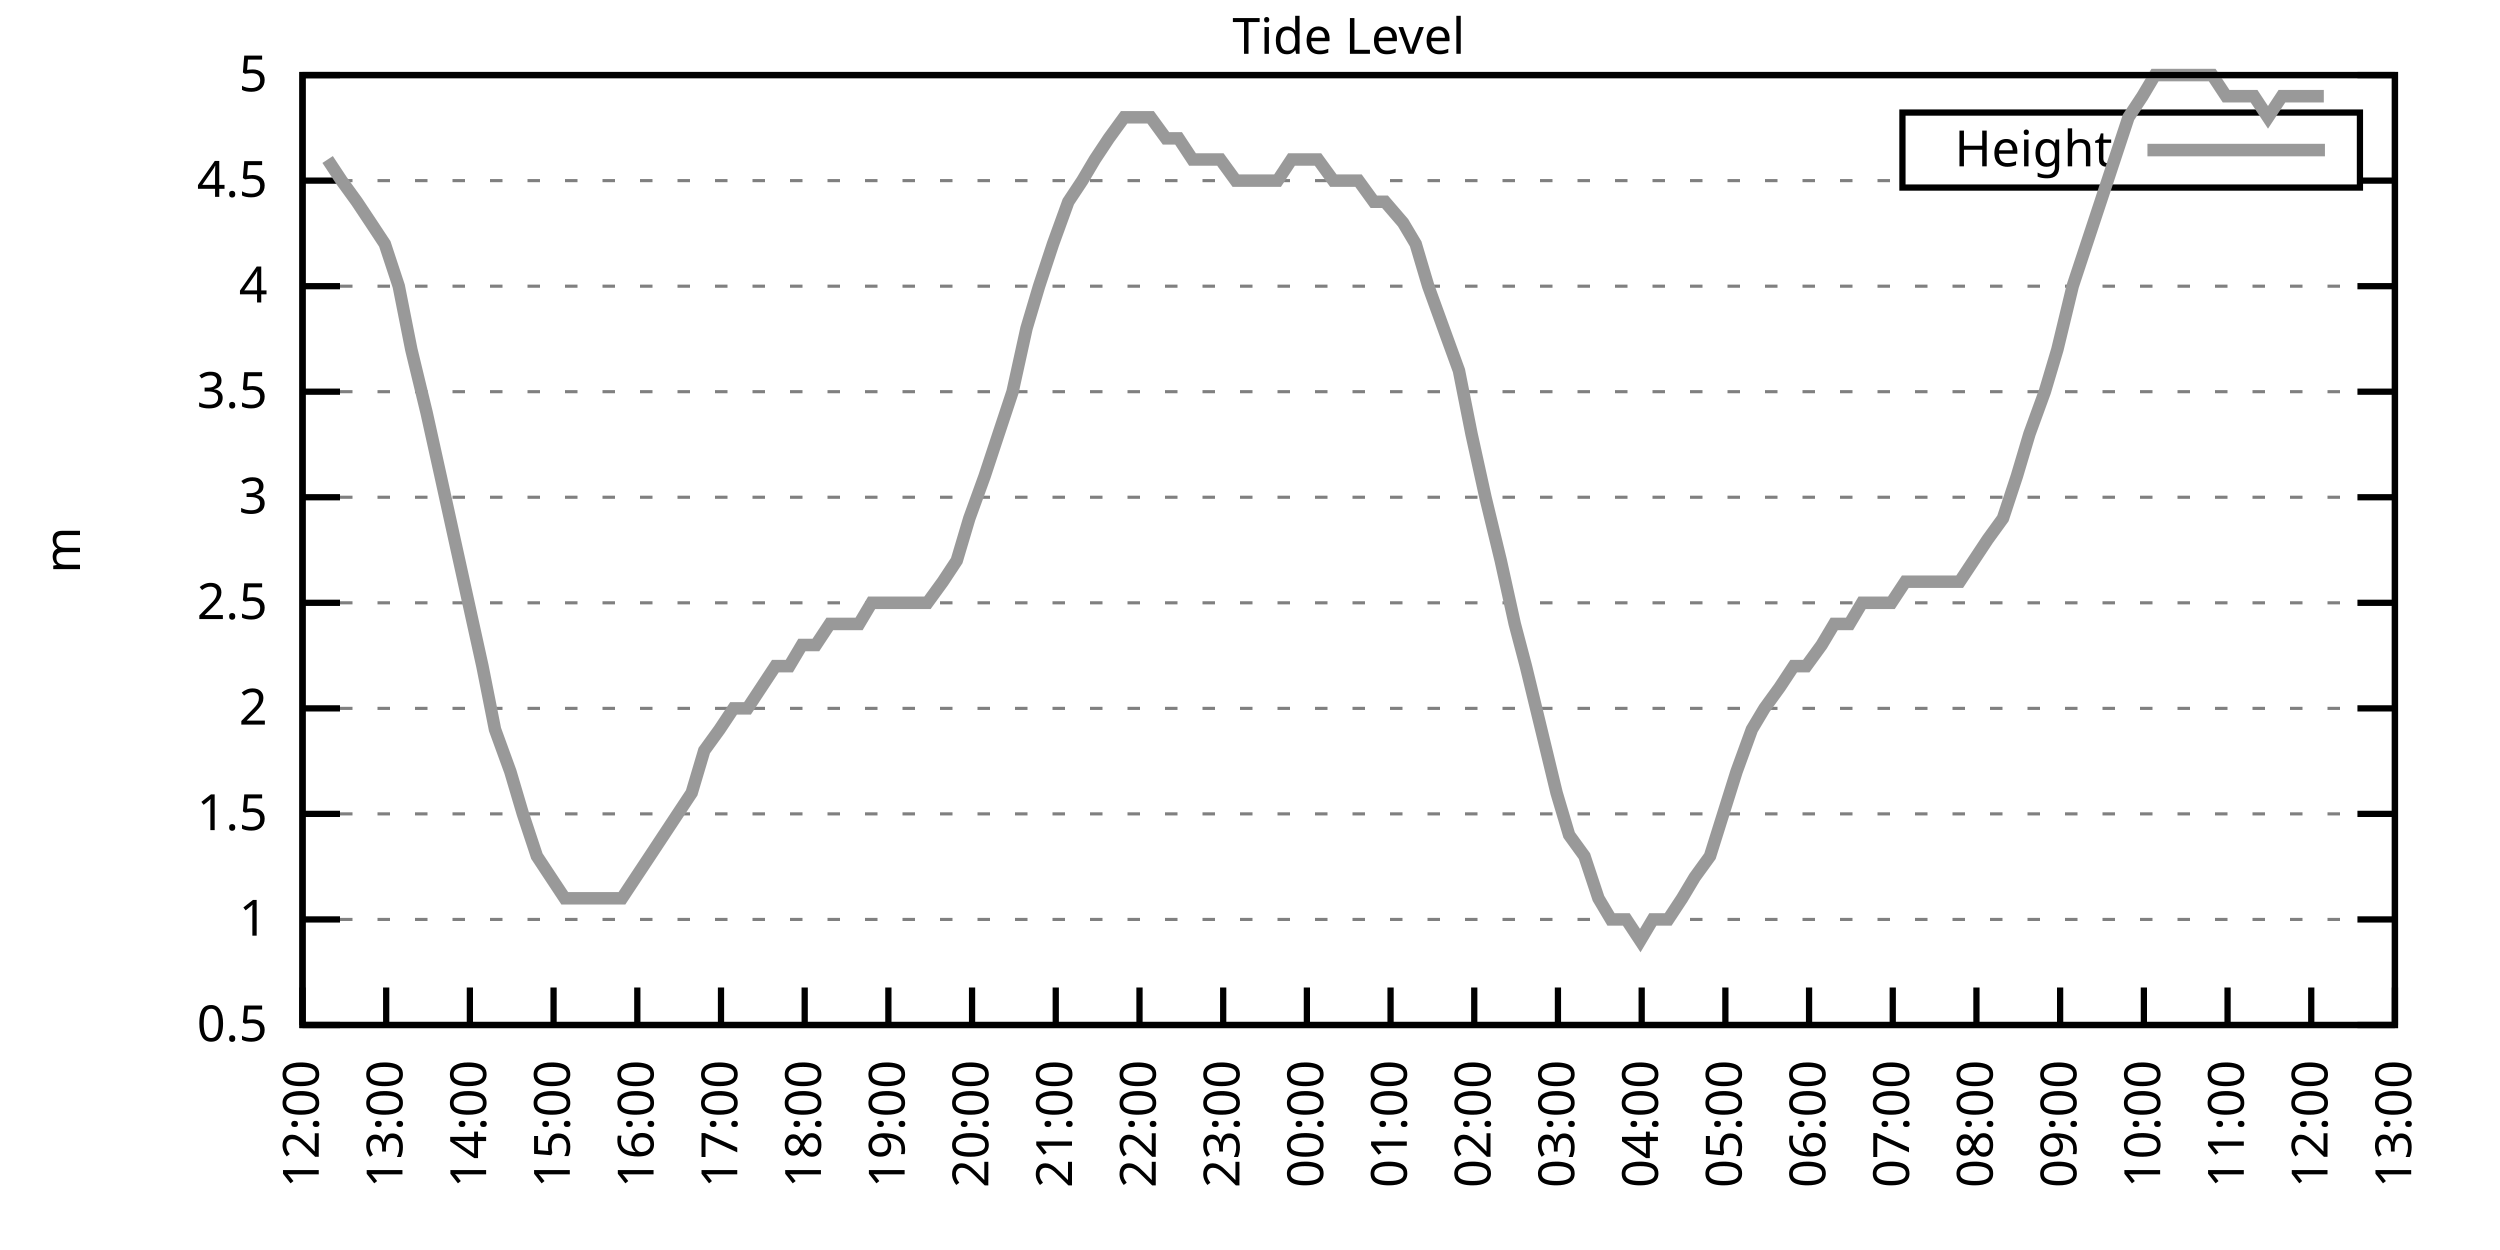
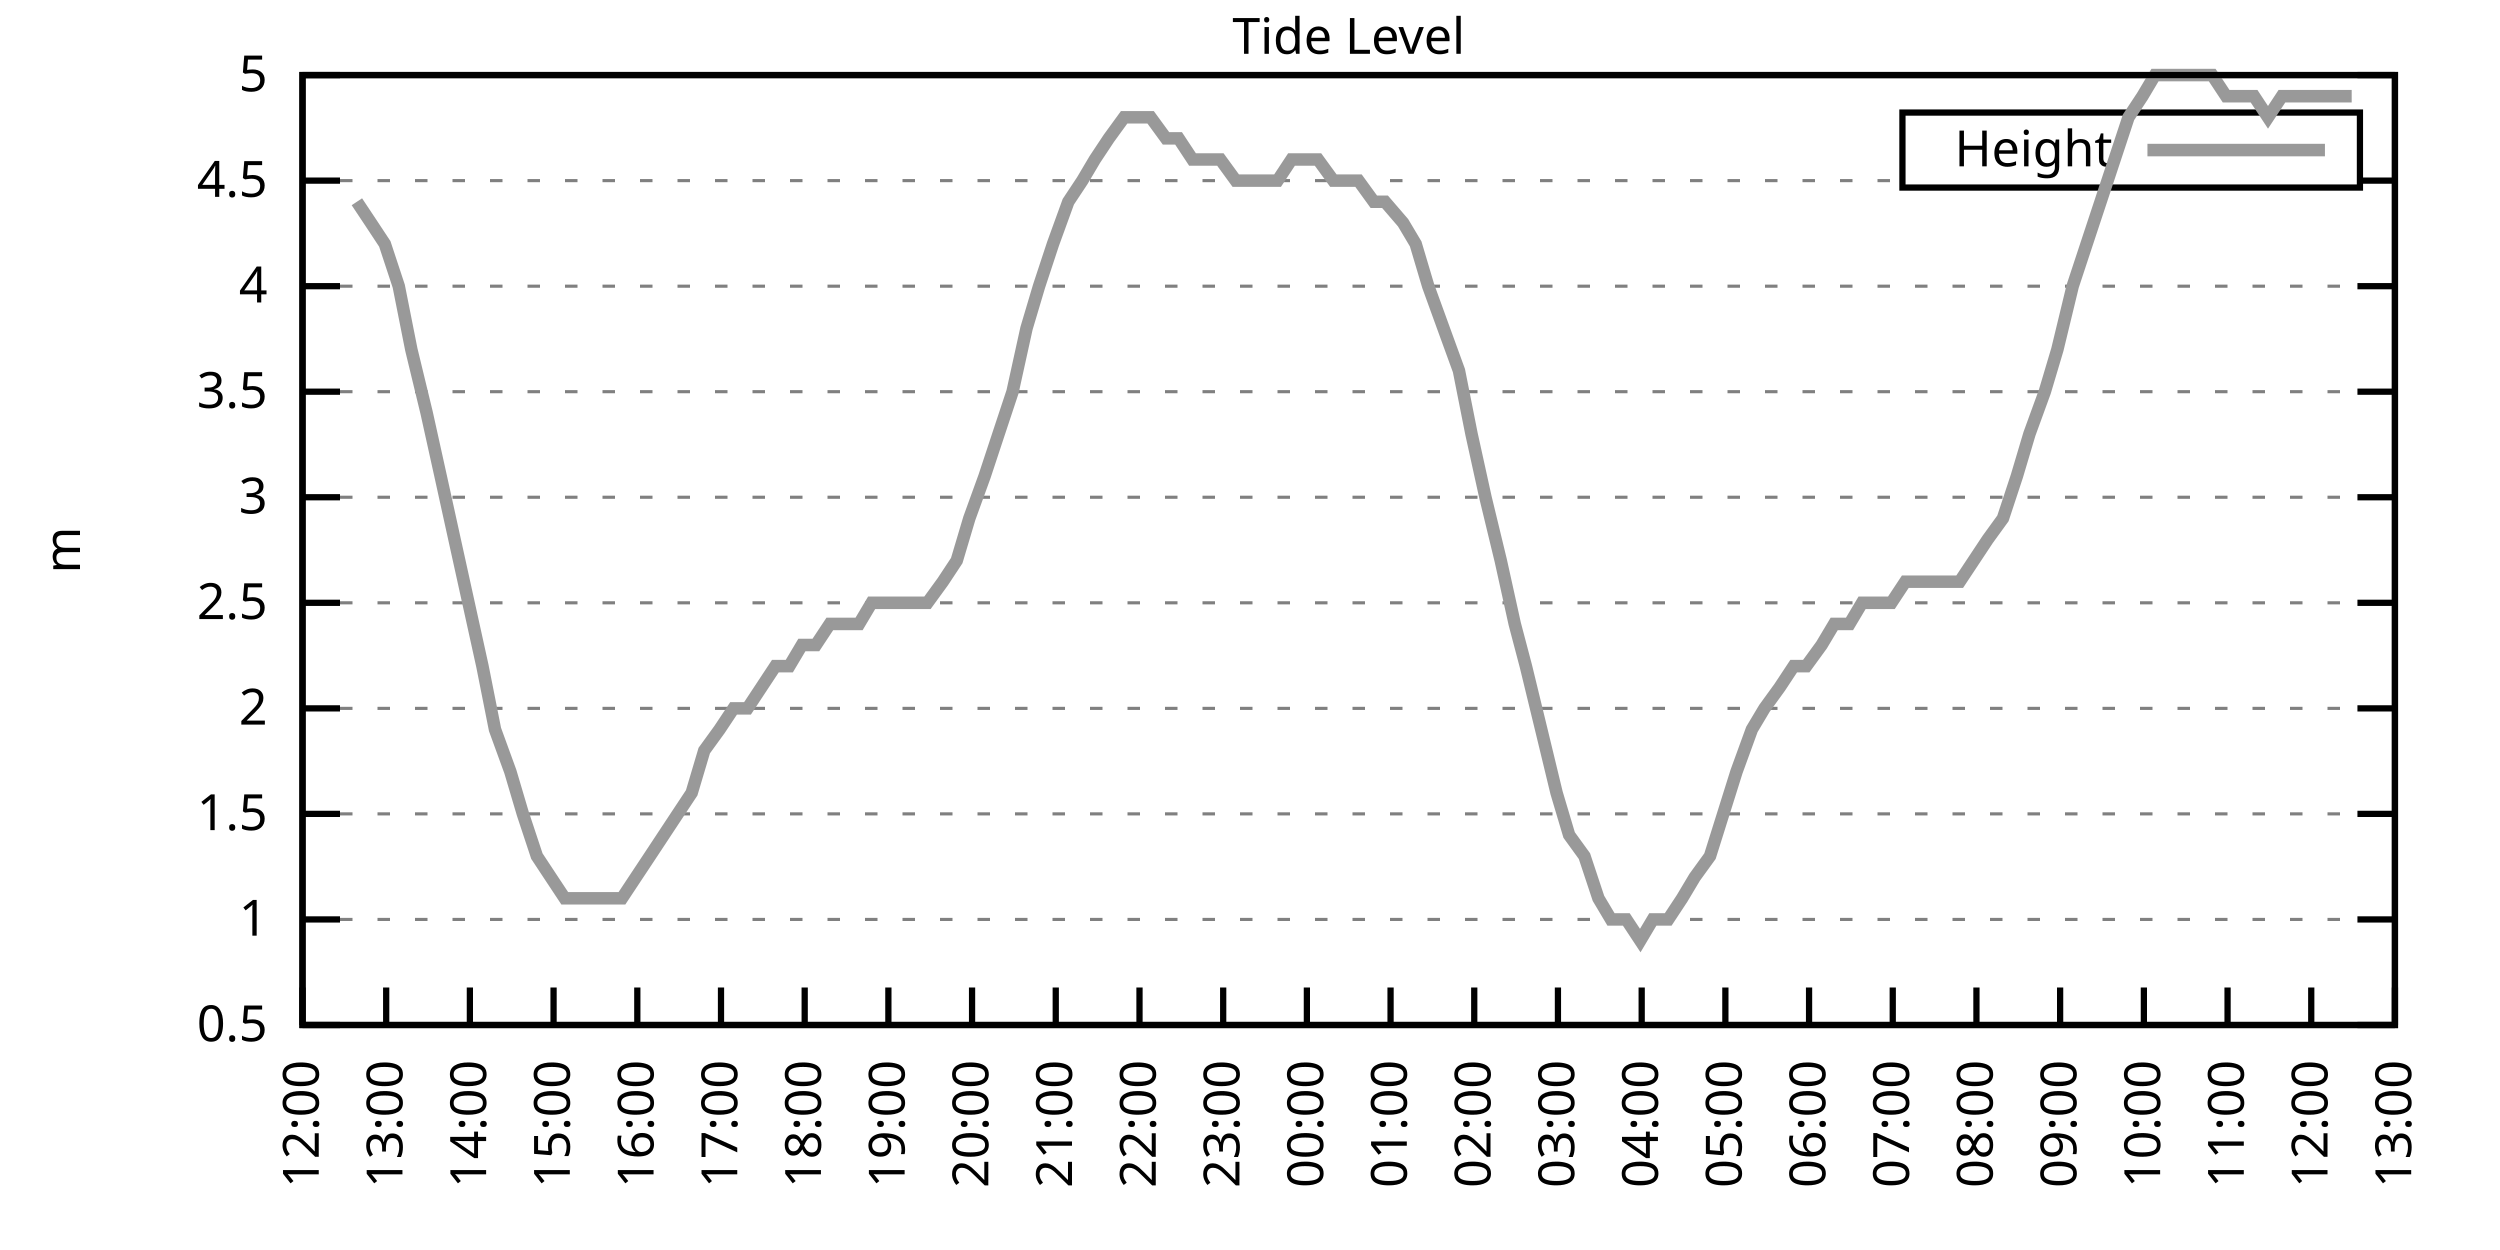
<svg xmlns="http://www.w3.org/2000/svg" xmlns:xlink="http://www.w3.org/1999/xlink" width="400" height="200" viewBox="0 0 400 200">
  <g id="gnuplot_canvas">
    <rect x="0" y="0" width="400" height="200" fill="none" />
    <defs>
      <circle id="gpDot" r="0.5" stroke-width="0.5" stroke="currentColor" />
      <path id="gpPt0" stroke-width="0.333" stroke="currentColor" d="M-1,0 h2 M0,-1 v2" />
      <path id="gpPt1" stroke-width="0.333" stroke="currentColor" d="M-1,-1 L1,1 M1,-1 L-1,1" />
      <path id="gpPt2" stroke-width="0.333" stroke="currentColor" d="M-1,0 L1,0 M0,-1 L0,1 M-1,-1 L1,1 M-1,1 L1,-1" />
      <rect id="gpPt3" stroke-width="0.333" stroke="currentColor" x="-1" y="-1" width="2" height="2" />
      <rect id="gpPt4" stroke-width="0.333" stroke="currentColor" fill="currentColor" x="-1" y="-1" width="2" height="2" />
      <circle id="gpPt5" stroke-width="0.333" stroke="currentColor" cx="0" cy="0" r="1" />
      <use xlink:href="#gpPt5" id="gpPt6" fill="currentColor" stroke="none" />
      <path id="gpPt7" stroke-width="0.333" stroke="currentColor" d="M0,-1.33 L-1.33,0.67 L1.33,0.67 z" />
      <use xlink:href="#gpPt7" id="gpPt8" fill="currentColor" stroke="none" />
      <use xlink:href="#gpPt7" id="gpPt9" stroke="currentColor" transform="rotate(180)" />
      <use xlink:href="#gpPt9" id="gpPt10" fill="currentColor" stroke="none" />
      <use xlink:href="#gpPt3" id="gpPt11" stroke="currentColor" transform="rotate(45)" />
      <use xlink:href="#gpPt11" id="gpPt12" fill="currentColor" stroke="none" />
      <path id="gpPt13" stroke-width="0.333" stroke="currentColor" d="M0,1.330 L1.265,0.411 L0.782,-1.067 L-0.782,-1.076 L-1.265,0.411 z" />
      <use xlink:href="#gpPt13" id="gpPt14" fill="currentColor" stroke="none" />
      <filter id="textbox" filterUnits="objectBoundingBox" x="0" y="0" height="1" width="1">
        <feFlood flood-color="white" flood-opacity="1" result="bgnd" />
        <feComposite in="SourceGraphic" in2="bgnd" operator="atop" />
      </filter>
      <filter id="greybox" filterUnits="objectBoundingBox" x="0" y="0" height="1" width="1">
        <feFlood flood-color="lightgrey" flood-opacity="1" result="grey" />
        <feComposite in="SourceGraphic" in2="grey" operator="atop" />
      </filter>
    </defs>
    <g fill="none" color="white" stroke="currentColor" stroke-width="1.00" stroke-linecap="butt" stroke-linejoin="miter">
</g>
    <g fill="none" color="black" stroke="currentColor" stroke-width="1.00" stroke-linecap="butt" stroke-linejoin="miter">
      <g stroke="none" shape-rendering="crispEdges">
        <polygon fill="rgb(255, 255, 255)" points="48.40,164.00 383.18,164.00 383.18,12.02 48.40,12.02 " />
      </g>
    </g>
    <g fill="none" color="black" stroke="currentColor" stroke-width="1.00" stroke-linecap="butt" stroke-linejoin="miter">
</g>
    <g fill="none" color="black" stroke="black" stroke-width="0.50" stroke-linecap="butt" stroke-linejoin="miter">
</g>
    <g fill="none" color="gray" stroke="currentColor" stroke-width="0.50" stroke-linecap="butt" stroke-linejoin="miter">
      <path stroke="gray" stroke-dasharray="2,4" class="gridline" d="M48.40,164.00 L383.19,164.00  " />
    </g>
    <g fill="none" color="gray" stroke="gray" stroke-width="1.00" stroke-linecap="butt" stroke-linejoin="miter">
</g>
    <g fill="none" color="black" stroke="currentColor" stroke-width="1.00" stroke-linecap="butt" stroke-linejoin="miter">
      <path stroke="black" d="M48.40,164.00 L54.40,164.00 M383.19,164.00 L377.19,164.00  " />
      <g transform="translate(42.80,166.60)" stroke="none" fill="black" font-family="Sans" font-size="8.00" text-anchor="end">
        <text>
          <tspan font-family="Sans"> 0.5</tspan>
        </text>
      </g>
    </g>
    <g fill="none" color="black" stroke="currentColor" stroke-width="1.00" stroke-linecap="butt" stroke-linejoin="miter">
</g>
    <g fill="none" color="black" stroke="black" stroke-width="0.50" stroke-linecap="butt" stroke-linejoin="miter">
</g>
    <g fill="none" color="gray" stroke="currentColor" stroke-width="0.50" stroke-linecap="butt" stroke-linejoin="miter">
      <path stroke="gray" stroke-dasharray="2,4" class="gridline" d="M48.40,147.11 L383.19,147.11  " />
    </g>
    <g fill="none" color="gray" stroke="gray" stroke-width="1.00" stroke-linecap="butt" stroke-linejoin="miter">
</g>
    <g fill="none" color="black" stroke="currentColor" stroke-width="1.00" stroke-linecap="butt" stroke-linejoin="miter">
      <path stroke="black" d="M48.40,147.11 L54.40,147.11 M383.19,147.11 L377.19,147.11  " />
      <g transform="translate(42.80,149.71)" stroke="none" fill="black" font-family="Sans" font-size="8.00" text-anchor="end">
        <text>
          <tspan font-family="Sans"> 1</tspan>
        </text>
      </g>
    </g>
    <g fill="none" color="black" stroke="currentColor" stroke-width="1.00" stroke-linecap="butt" stroke-linejoin="miter">
</g>
    <g fill="none" color="black" stroke="black" stroke-width="0.50" stroke-linecap="butt" stroke-linejoin="miter">
</g>
    <g fill="none" color="gray" stroke="currentColor" stroke-width="0.50" stroke-linecap="butt" stroke-linejoin="miter">
      <path stroke="gray" stroke-dasharray="2,4" class="gridline" d="M48.40,130.22 L383.19,130.22  " />
    </g>
    <g fill="none" color="gray" stroke="gray" stroke-width="1.00" stroke-linecap="butt" stroke-linejoin="miter">
</g>
    <g fill="none" color="black" stroke="currentColor" stroke-width="1.00" stroke-linecap="butt" stroke-linejoin="miter">
      <path stroke="black" d="M48.40,130.22 L54.40,130.22 M383.19,130.22 L377.19,130.22  " />
      <g transform="translate(42.80,132.82)" stroke="none" fill="black" font-family="Sans" font-size="8.00" text-anchor="end">
        <text>
          <tspan font-family="Sans"> 1.5</tspan>
        </text>
      </g>
    </g>
    <g fill="none" color="black" stroke="currentColor" stroke-width="1.00" stroke-linecap="butt" stroke-linejoin="miter">
</g>
    <g fill="none" color="black" stroke="black" stroke-width="0.50" stroke-linecap="butt" stroke-linejoin="miter">
</g>
    <g fill="none" color="gray" stroke="currentColor" stroke-width="0.50" stroke-linecap="butt" stroke-linejoin="miter">
      <path stroke="gray" stroke-dasharray="2,4" class="gridline" d="M48.40,113.34 L383.19,113.34  " />
    </g>
    <g fill="none" color="gray" stroke="gray" stroke-width="1.00" stroke-linecap="butt" stroke-linejoin="miter">
</g>
    <g fill="none" color="black" stroke="currentColor" stroke-width="1.00" stroke-linecap="butt" stroke-linejoin="miter">
      <path stroke="black" d="M48.40,113.34 L54.40,113.34 M383.19,113.34 L377.19,113.34  " />
      <g transform="translate(42.80,115.94)" stroke="none" fill="black" font-family="Sans" font-size="8.00" text-anchor="end">
        <text>
          <tspan font-family="Sans"> 2</tspan>
        </text>
      </g>
    </g>
    <g fill="none" color="black" stroke="currentColor" stroke-width="1.00" stroke-linecap="butt" stroke-linejoin="miter">
</g>
    <g fill="none" color="black" stroke="black" stroke-width="0.50" stroke-linecap="butt" stroke-linejoin="miter">
</g>
    <g fill="none" color="gray" stroke="currentColor" stroke-width="0.50" stroke-linecap="butt" stroke-linejoin="miter">
      <path stroke="gray" stroke-dasharray="2,4" class="gridline" d="M48.40,96.45 L383.19,96.45  " />
    </g>
    <g fill="none" color="gray" stroke="gray" stroke-width="1.00" stroke-linecap="butt" stroke-linejoin="miter">
</g>
    <g fill="none" color="black" stroke="currentColor" stroke-width="1.00" stroke-linecap="butt" stroke-linejoin="miter">
      <path stroke="black" d="M48.40,96.45 L54.40,96.45 M383.19,96.45 L377.19,96.45  " />
      <g transform="translate(42.80,99.05)" stroke="none" fill="black" font-family="Sans" font-size="8.00" text-anchor="end">
        <text>
          <tspan font-family="Sans"> 2.5</tspan>
        </text>
      </g>
    </g>
    <g fill="none" color="black" stroke="currentColor" stroke-width="1.00" stroke-linecap="butt" stroke-linejoin="miter">
</g>
    <g fill="none" color="black" stroke="black" stroke-width="0.50" stroke-linecap="butt" stroke-linejoin="miter">
</g>
    <g fill="none" color="gray" stroke="currentColor" stroke-width="0.50" stroke-linecap="butt" stroke-linejoin="miter">
      <path stroke="gray" stroke-dasharray="2,4" class="gridline" d="M48.40,79.56 L383.19,79.56  " />
    </g>
    <g fill="none" color="gray" stroke="gray" stroke-width="1.00" stroke-linecap="butt" stroke-linejoin="miter">
</g>
    <g fill="none" color="black" stroke="currentColor" stroke-width="1.00" stroke-linecap="butt" stroke-linejoin="miter">
      <path stroke="black" d="M48.40,79.56 L54.40,79.56 M383.19,79.56 L377.19,79.56  " />
      <g transform="translate(42.80,82.16)" stroke="none" fill="black" font-family="Sans" font-size="8.00" text-anchor="end">
        <text>
          <tspan font-family="Sans"> 3</tspan>
        </text>
      </g>
    </g>
    <g fill="none" color="black" stroke="currentColor" stroke-width="1.00" stroke-linecap="butt" stroke-linejoin="miter">
</g>
    <g fill="none" color="black" stroke="black" stroke-width="0.50" stroke-linecap="butt" stroke-linejoin="miter">
</g>
    <g fill="none" color="gray" stroke="currentColor" stroke-width="0.50" stroke-linecap="butt" stroke-linejoin="miter">
      <path stroke="gray" stroke-dasharray="2,4" class="gridline" d="M48.40,62.67 L383.19,62.67  " />
    </g>
    <g fill="none" color="gray" stroke="gray" stroke-width="1.00" stroke-linecap="butt" stroke-linejoin="miter">
</g>
    <g fill="none" color="black" stroke="currentColor" stroke-width="1.00" stroke-linecap="butt" stroke-linejoin="miter">
      <path stroke="black" d="M48.40,62.67 L54.40,62.67 M383.19,62.67 L377.19,62.67  " />
      <g transform="translate(42.80,65.27)" stroke="none" fill="black" font-family="Sans" font-size="8.00" text-anchor="end">
        <text>
          <tspan font-family="Sans"> 3.5</tspan>
        </text>
      </g>
    </g>
    <g fill="none" color="black" stroke="currentColor" stroke-width="1.00" stroke-linecap="butt" stroke-linejoin="miter">
</g>
    <g fill="none" color="black" stroke="black" stroke-width="0.50" stroke-linecap="butt" stroke-linejoin="miter">
</g>
    <g fill="none" color="gray" stroke="currentColor" stroke-width="0.50" stroke-linecap="butt" stroke-linejoin="miter">
      <path stroke="gray" stroke-dasharray="2,4" class="gridline" d="M48.40,45.79 L383.19,45.79  " />
    </g>
    <g fill="none" color="gray" stroke="gray" stroke-width="1.00" stroke-linecap="butt" stroke-linejoin="miter">
</g>
    <g fill="none" color="black" stroke="currentColor" stroke-width="1.00" stroke-linecap="butt" stroke-linejoin="miter">
      <path stroke="black" d="M48.40,45.79 L54.40,45.79 M383.19,45.79 L377.19,45.79  " />
      <g transform="translate(42.80,48.39)" stroke="none" fill="black" font-family="Sans" font-size="8.00" text-anchor="end">
        <text>
          <tspan font-family="Sans"> 4</tspan>
        </text>
      </g>
    </g>
    <g fill="none" color="black" stroke="currentColor" stroke-width="1.00" stroke-linecap="butt" stroke-linejoin="miter">
</g>
    <g fill="none" color="black" stroke="black" stroke-width="0.50" stroke-linecap="butt" stroke-linejoin="miter">
</g>
    <g fill="none" color="gray" stroke="currentColor" stroke-width="0.50" stroke-linecap="butt" stroke-linejoin="miter">
      <path stroke="gray" stroke-dasharray="2,4" class="gridline" d="M48.40,28.90 L304.39,28.90 M377.59,28.90 L383.19,28.90  " />
    </g>
    <g fill="none" color="gray" stroke="gray" stroke-width="1.00" stroke-linecap="butt" stroke-linejoin="miter">
</g>
    <g fill="none" color="black" stroke="currentColor" stroke-width="1.00" stroke-linecap="butt" stroke-linejoin="miter">
      <path stroke="black" d="M48.40,28.90 L54.40,28.90 M383.19,28.90 L377.19,28.90  " />
      <g transform="translate(42.80,31.50)" stroke="none" fill="black" font-family="Sans" font-size="8.00" text-anchor="end">
        <text>
          <tspan font-family="Sans"> 4.5</tspan>
        </text>
      </g>
    </g>
    <g fill="none" color="black" stroke="currentColor" stroke-width="1.00" stroke-linecap="butt" stroke-linejoin="miter">
</g>
    <g fill="none" color="black" stroke="black" stroke-width="0.50" stroke-linecap="butt" stroke-linejoin="miter">
</g>
    <g fill="none" color="gray" stroke="currentColor" stroke-width="0.50" stroke-linecap="butt" stroke-linejoin="miter">
      <path stroke="gray" stroke-dasharray="2,4" class="gridline" d="M48.40,12.01 L383.19,12.01  " />
    </g>
    <g fill="none" color="gray" stroke="gray" stroke-width="1.00" stroke-linecap="butt" stroke-linejoin="miter">
</g>
    <g fill="none" color="black" stroke="currentColor" stroke-width="1.00" stroke-linecap="butt" stroke-linejoin="miter">
      <path stroke="black" d="M48.40,12.01 L54.40,12.01 M383.19,12.01 L377.19,12.01  " />
      <g transform="translate(42.80,14.61)" stroke="none" fill="black" font-family="Sans" font-size="8.00" text-anchor="end">
        <text>
          <tspan font-family="Sans"> 5</tspan>
        </text>
      </g>
    </g>
    <g fill="none" color="black" stroke="currentColor" stroke-width="1.00" stroke-linecap="butt" stroke-linejoin="miter">
      <path stroke="black" d="M48.40,164.00 L48.40,158.00  " />
      <g transform="translate(51.00,169.60) rotate(270.00)" stroke="none" fill="black" font-family="Sans" font-size="8.00" text-anchor="end">
        <text>
          <tspan font-family="Sans">12:00</tspan>
        </text>
      </g>
    </g>
    <g fill="none" color="black" stroke="currentColor" stroke-width="1.00" stroke-linecap="butt" stroke-linejoin="miter">
      <path stroke="black" d="M61.79,164.00 L61.79,158.00  " />
      <g transform="translate(64.39,169.60) rotate(270.00)" stroke="none" fill="black" font-family="Sans" font-size="8.00" text-anchor="end">
        <text>
          <tspan font-family="Sans">13:00</tspan>
        </text>
      </g>
    </g>
    <g fill="none" color="black" stroke="currentColor" stroke-width="1.00" stroke-linecap="butt" stroke-linejoin="miter">
      <path stroke="black" d="M75.18,164.00 L75.18,158.00  " />
      <g transform="translate(77.78,169.60) rotate(270.00)" stroke="none" fill="black" font-family="Sans" font-size="8.00" text-anchor="end">
        <text>
          <tspan font-family="Sans">14:00</tspan>
        </text>
      </g>
    </g>
    <g fill="none" color="black" stroke="currentColor" stroke-width="1.00" stroke-linecap="butt" stroke-linejoin="miter">
      <path stroke="black" d="M88.57,164.00 L88.57,158.00  " />
      <g transform="translate(91.17,169.60) rotate(270.00)" stroke="none" fill="black" font-family="Sans" font-size="8.00" text-anchor="end">
        <text>
          <tspan font-family="Sans">15:00</tspan>
        </text>
      </g>
    </g>
    <g fill="none" color="black" stroke="currentColor" stroke-width="1.00" stroke-linecap="butt" stroke-linejoin="miter">
      <path stroke="black" d="M101.97,164.00 L101.97,158.00  " />
      <g transform="translate(104.57,169.60) rotate(270.00)" stroke="none" fill="black" font-family="Sans" font-size="8.00" text-anchor="end">
        <text>
          <tspan font-family="Sans">16:00</tspan>
        </text>
      </g>
    </g>
    <g fill="none" color="black" stroke="currentColor" stroke-width="1.00" stroke-linecap="butt" stroke-linejoin="miter">
      <path stroke="black" d="M115.36,164.00 L115.36,158.00  " />
      <g transform="translate(117.96,169.60) rotate(270.00)" stroke="none" fill="black" font-family="Sans" font-size="8.00" text-anchor="end">
        <text>
          <tspan font-family="Sans">17:00</tspan>
        </text>
      </g>
    </g>
    <g fill="none" color="black" stroke="currentColor" stroke-width="1.00" stroke-linecap="butt" stroke-linejoin="miter">
      <path stroke="black" d="M128.75,164.00 L128.75,158.00  " />
      <g transform="translate(131.35,169.60) rotate(270.00)" stroke="none" fill="black" font-family="Sans" font-size="8.00" text-anchor="end">
        <text>
          <tspan font-family="Sans">18:00</tspan>
        </text>
      </g>
    </g>
    <g fill="none" color="black" stroke="currentColor" stroke-width="1.00" stroke-linecap="butt" stroke-linejoin="miter">
      <path stroke="black" d="M142.14,164.00 L142.14,158.00  " />
      <g transform="translate(144.74,169.60) rotate(270.00)" stroke="none" fill="black" font-family="Sans" font-size="8.00" text-anchor="end">
        <text>
          <tspan font-family="Sans">19:00</tspan>
        </text>
      </g>
    </g>
    <g fill="none" color="black" stroke="currentColor" stroke-width="1.00" stroke-linecap="butt" stroke-linejoin="miter">
      <path stroke="black" d="M155.53,164.00 L155.53,158.00  " />
      <g transform="translate(158.13,169.60) rotate(270.00)" stroke="none" fill="black" font-family="Sans" font-size="8.00" text-anchor="end">
        <text>
          <tspan font-family="Sans">20:00</tspan>
        </text>
      </g>
    </g>
    <g fill="none" color="black" stroke="currentColor" stroke-width="1.00" stroke-linecap="butt" stroke-linejoin="miter">
      <path stroke="black" d="M168.92,164.00 L168.92,158.00  " />
      <g transform="translate(171.52,169.60) rotate(270.00)" stroke="none" fill="black" font-family="Sans" font-size="8.00" text-anchor="end">
        <text>
          <tspan font-family="Sans">21:00</tspan>
        </text>
      </g>
    </g>
    <g fill="none" color="black" stroke="currentColor" stroke-width="1.00" stroke-linecap="butt" stroke-linejoin="miter">
      <path stroke="black" d="M182.32,164.00 L182.32,158.00  " />
      <g transform="translate(184.92,169.60) rotate(270.00)" stroke="none" fill="black" font-family="Sans" font-size="8.00" text-anchor="end">
        <text>
          <tspan font-family="Sans">22:00</tspan>
        </text>
      </g>
    </g>
    <g fill="none" color="black" stroke="currentColor" stroke-width="1.00" stroke-linecap="butt" stroke-linejoin="miter">
      <path stroke="black" d="M195.71,164.00 L195.71,158.00  " />
      <g transform="translate(198.31,169.60) rotate(270.00)" stroke="none" fill="black" font-family="Sans" font-size="8.00" text-anchor="end">
        <text>
          <tspan font-family="Sans">23:00</tspan>
        </text>
      </g>
    </g>
    <g fill="none" color="black" stroke="currentColor" stroke-width="1.00" stroke-linecap="butt" stroke-linejoin="miter">
      <path stroke="black" d="M209.10,164.00 L209.10,158.00  " />
      <g transform="translate(211.70,169.60) rotate(270.00)" stroke="none" fill="black" font-family="Sans" font-size="8.00" text-anchor="end">
        <text>
          <tspan font-family="Sans">00:00</tspan>
        </text>
      </g>
    </g>
    <g fill="none" color="black" stroke="currentColor" stroke-width="1.00" stroke-linecap="butt" stroke-linejoin="miter">
      <path stroke="black" d="M222.49,164.00 L222.49,158.00  " />
      <g transform="translate(225.09,169.60) rotate(270.00)" stroke="none" fill="black" font-family="Sans" font-size="8.00" text-anchor="end">
        <text>
          <tspan font-family="Sans">01:00</tspan>
        </text>
      </g>
    </g>
    <g fill="none" color="black" stroke="currentColor" stroke-width="1.00" stroke-linecap="butt" stroke-linejoin="miter">
      <path stroke="black" d="M235.88,164.00 L235.88,158.00  " />
      <g transform="translate(238.48,169.60) rotate(270.00)" stroke="none" fill="black" font-family="Sans" font-size="8.00" text-anchor="end">
        <text>
          <tspan font-family="Sans">02:00</tspan>
        </text>
      </g>
    </g>
    <g fill="none" color="black" stroke="currentColor" stroke-width="1.00" stroke-linecap="butt" stroke-linejoin="miter">
      <path stroke="black" d="M249.27,164.00 L249.27,158.00  " />
      <g transform="translate(251.87,169.60) rotate(270.00)" stroke="none" fill="black" font-family="Sans" font-size="8.00" text-anchor="end">
        <text>
          <tspan font-family="Sans">03:00</tspan>
        </text>
      </g>
    </g>
    <g fill="none" color="black" stroke="currentColor" stroke-width="1.00" stroke-linecap="butt" stroke-linejoin="miter">
      <path stroke="black" d="M262.67,164.00 L262.67,158.00  " />
      <g transform="translate(265.27,169.60) rotate(270.00)" stroke="none" fill="black" font-family="Sans" font-size="8.00" text-anchor="end">
        <text>
          <tspan font-family="Sans">04:00</tspan>
        </text>
      </g>
    </g>
    <g fill="none" color="black" stroke="currentColor" stroke-width="1.00" stroke-linecap="butt" stroke-linejoin="miter">
      <path stroke="black" d="M276.06,164.00 L276.06,158.00  " />
      <g transform="translate(278.66,169.60) rotate(270.00)" stroke="none" fill="black" font-family="Sans" font-size="8.00" text-anchor="end">
        <text>
          <tspan font-family="Sans">05:00</tspan>
        </text>
      </g>
    </g>
    <g fill="none" color="black" stroke="currentColor" stroke-width="1.00" stroke-linecap="butt" stroke-linejoin="miter">
      <path stroke="black" d="M289.45,164.00 L289.45,158.00  " />
      <g transform="translate(292.05,169.60) rotate(270.00)" stroke="none" fill="black" font-family="Sans" font-size="8.00" text-anchor="end">
        <text>
          <tspan font-family="Sans">06:00</tspan>
        </text>
      </g>
    </g>
    <g fill="none" color="black" stroke="currentColor" stroke-width="1.00" stroke-linecap="butt" stroke-linejoin="miter">
      <path stroke="black" d="M302.84,164.00 L302.84,158.00  " />
      <g transform="translate(305.44,169.60) rotate(270.00)" stroke="none" fill="black" font-family="Sans" font-size="8.00" text-anchor="end">
        <text>
          <tspan font-family="Sans">07:00</tspan>
        </text>
      </g>
    </g>
    <g fill="none" color="black" stroke="currentColor" stroke-width="1.00" stroke-linecap="butt" stroke-linejoin="miter">
      <path stroke="black" d="M316.23,164.00 L316.23,158.00  " />
      <g transform="translate(318.83,169.60) rotate(270.00)" stroke="none" fill="black" font-family="Sans" font-size="8.00" text-anchor="end">
        <text>
          <tspan font-family="Sans">08:00</tspan>
        </text>
      </g>
    </g>
    <g fill="none" color="black" stroke="currentColor" stroke-width="1.00" stroke-linecap="butt" stroke-linejoin="miter">
      <path stroke="black" d="M329.62,164.00 L329.62,158.00  " />
      <g transform="translate(332.22,169.60) rotate(270.00)" stroke="none" fill="black" font-family="Sans" font-size="8.00" text-anchor="end">
        <text>
          <tspan font-family="Sans">09:00</tspan>
        </text>
      </g>
    </g>
    <g fill="none" color="black" stroke="currentColor" stroke-width="1.00" stroke-linecap="butt" stroke-linejoin="miter">
      <path stroke="black" d="M343.02,164.00 L343.02,158.00  " />
      <g transform="translate(345.62,169.60) rotate(270.00)" stroke="none" fill="black" font-family="Sans" font-size="8.00" text-anchor="end">
        <text>
          <tspan font-family="Sans">10:00</tspan>
        </text>
      </g>
    </g>
    <g fill="none" color="black" stroke="currentColor" stroke-width="1.00" stroke-linecap="butt" stroke-linejoin="miter">
      <path stroke="black" d="M356.41,164.00 L356.41,158.00  " />
      <g transform="translate(359.01,169.60) rotate(270.00)" stroke="none" fill="black" font-family="Sans" font-size="8.00" text-anchor="end">
        <text>
          <tspan font-family="Sans">11:00</tspan>
        </text>
      </g>
    </g>
    <g fill="none" color="black" stroke="currentColor" stroke-width="1.00" stroke-linecap="butt" stroke-linejoin="miter">
      <path stroke="black" d="M369.80,164.00 L369.80,158.00  " />
      <g transform="translate(372.40,169.60) rotate(270.00)" stroke="none" fill="black" font-family="Sans" font-size="8.00" text-anchor="end">
        <text>
          <tspan font-family="Sans">12:00</tspan>
        </text>
      </g>
    </g>
    <g fill="none" color="black" stroke="currentColor" stroke-width="1.00" stroke-linecap="butt" stroke-linejoin="miter">
      <path stroke="black" d="M383.19,164.00 L383.19,158.00  " />
      <g transform="translate(385.79,169.60) rotate(270.00)" stroke="none" fill="black" font-family="Sans" font-size="8.00" text-anchor="end">
        <text>
          <tspan font-family="Sans">13:00</tspan>
        </text>
      </g>
    </g>
    <g fill="none" color="black" stroke="currentColor" stroke-width="1.00" stroke-linecap="butt" stroke-linejoin="miter">
</g>
    <g fill="none" color="black" stroke="currentColor" stroke-width="1.00" stroke-linecap="butt" stroke-linejoin="miter">
      <path stroke="black" d="M48.40,12.01 L48.40,164.00 L383.19,164.00 L383.19,12.01 L48.40,12.01 Z  " />
    </g>
    <g fill="none" color="black" stroke="currentColor" stroke-width="1.00" stroke-linecap="butt" stroke-linejoin="miter">
</g>
    <g fill="none" color="black" stroke="currentColor" stroke-width="1.00" stroke-linecap="butt" stroke-linejoin="miter">
      <path stroke="black" d="M304.39,30.01 L304.39,18.01 L377.59,18.01 L377.59,30.01 L304.39,30.01 Z  " />
    </g>
    <g id="Tide_level_plot_1">
      <g fill="none" color="white" stroke="black" stroke-width="2.00" stroke-linecap="butt" stroke-linejoin="miter">
</g>
      <g fill="none" color="black" stroke="currentColor" stroke-width="2.00" stroke-linecap="butt" stroke-linejoin="miter">
        <g transform="translate(337.99,26.61)" stroke="none" fill="black" font-family="Sans" font-size="8.00" text-anchor="end">
          <text>
            <tspan font-family="Sans">Height</tspan>
          </text>
        </g>
      </g>
      <g fill="none" color="black" stroke="currentColor" stroke-width="2.00" stroke-linecap="butt" stroke-linejoin="miter">
-         <path stroke="rgb(153, 153, 153)" d="M343.59,24.01 L371.99,24.01 M52.42,25.52 L54.65,28.90 L57.10,32.28 L59.34,35.65 L61.57,39.03 L63.80,45.79   L65.81,55.92 L68.26,66.05 L70.50,76.18 L72.73,86.32 L74.96,96.45 L77.19,106.58 L79.20,116.71 L81.66,123.47   L83.66,130.22 L85.90,136.98 L88.13,140.36 L90.36,143.73 L92.82,143.73 L95.05,143.73 L97.06,143.73 L99.51,143.73   L101.74,140.36 L103.98,136.98 L106.21,133.60 L108.44,130.22 L110.67,126.85 L112.68,120.09 L115.13,116.71 L117.37,113.34   L119.60,113.34 L121.83,109.96 L124.06,106.58 L126.29,106.58 L128.30,103.20 L130.54,103.20 L132.77,99.83 L135.00,99.83   L137.45,99.83 L139.46,96.45 L141.69,96.45 L143.93,96.45 L146.38,96.45 L148.39,96.45 L150.85,93.07 L153.08,89.69   L155.09,82.94 L157.54,76.18 L159.77,69.43 L162.01,62.67 L164.24,52.54 L166.25,45.79 L168.48,39.03 L170.93,32.28   L173.17,28.90 L175.17,25.52 L177.41,22.14 L179.86,18.77 L182.09,18.77 L184.10,18.77 L186.56,22.14 L188.57,22.14   L190.80,25.52 L193.25,25.52 L195.26,25.52 L197.72,28.90 L199.95,28.90 L202.18,28.90 L204.41,28.90 L206.64,25.52   L208.65,25.52 L210.88,25.52 L213.34,28.90 L215.57,28.90 L217.36,28.90 L219.81,32.28 L221.60,32.28 L224.50,35.65   L226.51,39.03 L228.52,45.79 L230.97,52.54 L233.43,59.30 L235.44,69.43 L237.67,79.56 L240.12,89.69 L242.36,99.83   L244.14,106.58 L246.60,116.71 L249.05,126.85 L251.06,133.60 L253.51,136.98 L255.75,143.73 L257.76,147.11 L260.21,147.11   L262.44,150.49 L264.45,147.11 L266.91,147.11 L269.14,143.73 L271.15,140.36 L273.60,136.98 L277.84,123.47 L280.30,116.71   L282.31,113.34 L284.76,109.96 L286.99,106.58 L289.00,106.58 L291.46,103.20 L293.47,99.83 L295.92,99.83 L297.93,96.45   L300.16,96.45 L302.62,96.45 L304.85,93.07 L307.08,93.07 L309.31,93.07 L311.54,93.07 L313.55,93.07 L315.79,89.69   L318.02,86.32 L320.47,82.94 L322.70,76.18 L324.71,69.43 L327.17,62.67 L329.18,55.92 L331.63,45.79 L333.86,39.03   L338.33,25.52 L340.56,18.77 L342.79,15.39 L344.80,12.01 L347.03,12.01 L349.49,12.01 L351.50,12.01 L353.95,12.01   L356.18,15.39 L358.19,15.39 L360.65,15.39 L362.88,18.77 L365.11,15.39 L367.12,15.39 L369.35,15.39 L371.81,15.39    " />
+         <path stroke="rgb(153, 153, 153)" d="M343.59,24.01 L371.99,24.01 M57.10,32.28 L59.34,35.65 L61.57,39.03 L63.80,45.79 L65.81,55.92 L68.26,66.05   L70.50,76.18 L72.73,86.32 L74.96,96.45 L77.19,106.58 L79.20,116.71 L81.66,123.47 L83.66,130.22 L85.90,136.98   L88.13,140.36 L90.36,143.73 L92.82,143.73 L95.05,143.73 L97.06,143.73 L99.51,143.73 L101.74,140.36 L103.98,136.98   L106.21,133.60 L108.44,130.22 L110.67,126.85 L112.68,120.09 L115.13,116.71 L117.37,113.34 L119.60,113.34 L121.83,109.96   L124.06,106.58 L126.29,106.58 L128.30,103.20 L130.54,103.20 L132.77,99.83 L135.00,99.83 L137.45,99.83 L139.46,96.45   L141.69,96.45 L143.93,96.45 L146.38,96.45 L148.39,96.45 L150.85,93.07 L153.08,89.69 L155.09,82.94 L157.54,76.18   L159.77,69.43 L162.01,62.67 L164.24,52.54 L166.25,45.79 L168.48,39.03 L170.93,32.28 L173.17,28.90 L175.17,25.52   L177.41,22.14 L179.86,18.77 L182.09,18.77 L184.10,18.77 L186.56,22.14 L188.57,22.14 L190.80,25.52 L193.25,25.52   L195.26,25.52 L197.72,28.90 L199.95,28.90 L202.18,28.90 L204.41,28.90 L206.64,25.52 L208.65,25.52 L210.88,25.52   L213.34,28.90 L215.57,28.90 L217.36,28.90 L219.81,32.28 L221.60,32.28 L224.50,35.65 L226.51,39.03 L228.52,45.79   L230.97,52.54 L233.43,59.30 L235.44,69.43 L237.67,79.56 L240.12,89.69 L242.36,99.83 L244.14,106.58 L246.60,116.71   L249.05,126.85 L251.06,133.60 L253.51,136.98 L255.75,143.73 L257.76,147.11 L260.21,147.11 L262.44,150.49 L264.45,147.11   L266.91,147.11 L269.14,143.73 L271.15,140.36 L273.60,136.98 L277.84,123.47 L280.30,116.71 L282.31,113.34 L284.76,109.96   L286.99,106.58 L289.00,106.58 L291.46,103.20 L293.47,99.83 L295.92,99.83 L297.93,96.45 L300.16,96.45 L302.62,96.45   L304.85,93.07 L307.08,93.07 L309.31,93.07 L311.54,93.07 L313.55,93.07 L315.79,89.69 L318.02,86.32 L320.47,82.94   L322.70,76.18 L324.71,69.43 L327.17,62.67 L329.18,55.92 L331.63,45.79 L333.86,39.03 L338.33,25.52 L340.56,18.77   L342.79,15.39 L344.80,12.01 L347.03,12.01 L349.49,12.01 L351.50,12.01 L353.95,12.01 L356.18,15.39 L358.19,15.39   L360.65,15.39 L362.88,18.77 L365.11,15.39 L367.12,15.39 L369.35,15.39 L371.81,15.39 L374.04,15.39 L376.27,15.39    " />
      </g>
    </g>
    <g fill="none" color="black" stroke="currentColor" stroke-width="2.00" stroke-linecap="butt" stroke-linejoin="miter">
</g>
    <g fill="none" color="black" stroke="black" stroke-width="1.00" stroke-linecap="butt" stroke-linejoin="miter">
</g>
    <g fill="none" color="black" stroke="currentColor" stroke-width="1.00" stroke-linecap="butt" stroke-linejoin="miter">
      <path stroke="black" d="M48.40,12.01 L48.40,164.00 L383.19,164.00 L383.19,12.01 L48.40,12.01 Z  " />
      <g transform="translate(12.80,88.01) rotate(270.00)" stroke="none" fill="black" font-family="Sans" font-size="8.00" text-anchor="middle">
        <text>
          <tspan font-family="Sans">m</tspan>
        </text>
      </g>
    </g>
    <g fill="none" color="black" stroke="currentColor" stroke-width="1.00" stroke-linecap="butt" stroke-linejoin="miter">
</g>
    <g fill="none" color="black" stroke="currentColor" stroke-width="1.00" stroke-linecap="butt" stroke-linejoin="miter">
      <g transform="translate(215.79,8.61)" stroke="none" fill="black" font-family="Sans" font-size="8.00" text-anchor="middle">
        <text>
          <tspan font-family="Sans">Tide Level</tspan>
        </text>
      </g>
    </g>
    <g fill="none" color="black" stroke="currentColor" stroke-width="1.00" stroke-linecap="butt" stroke-linejoin="miter">
</g>
  </g>
</svg>
